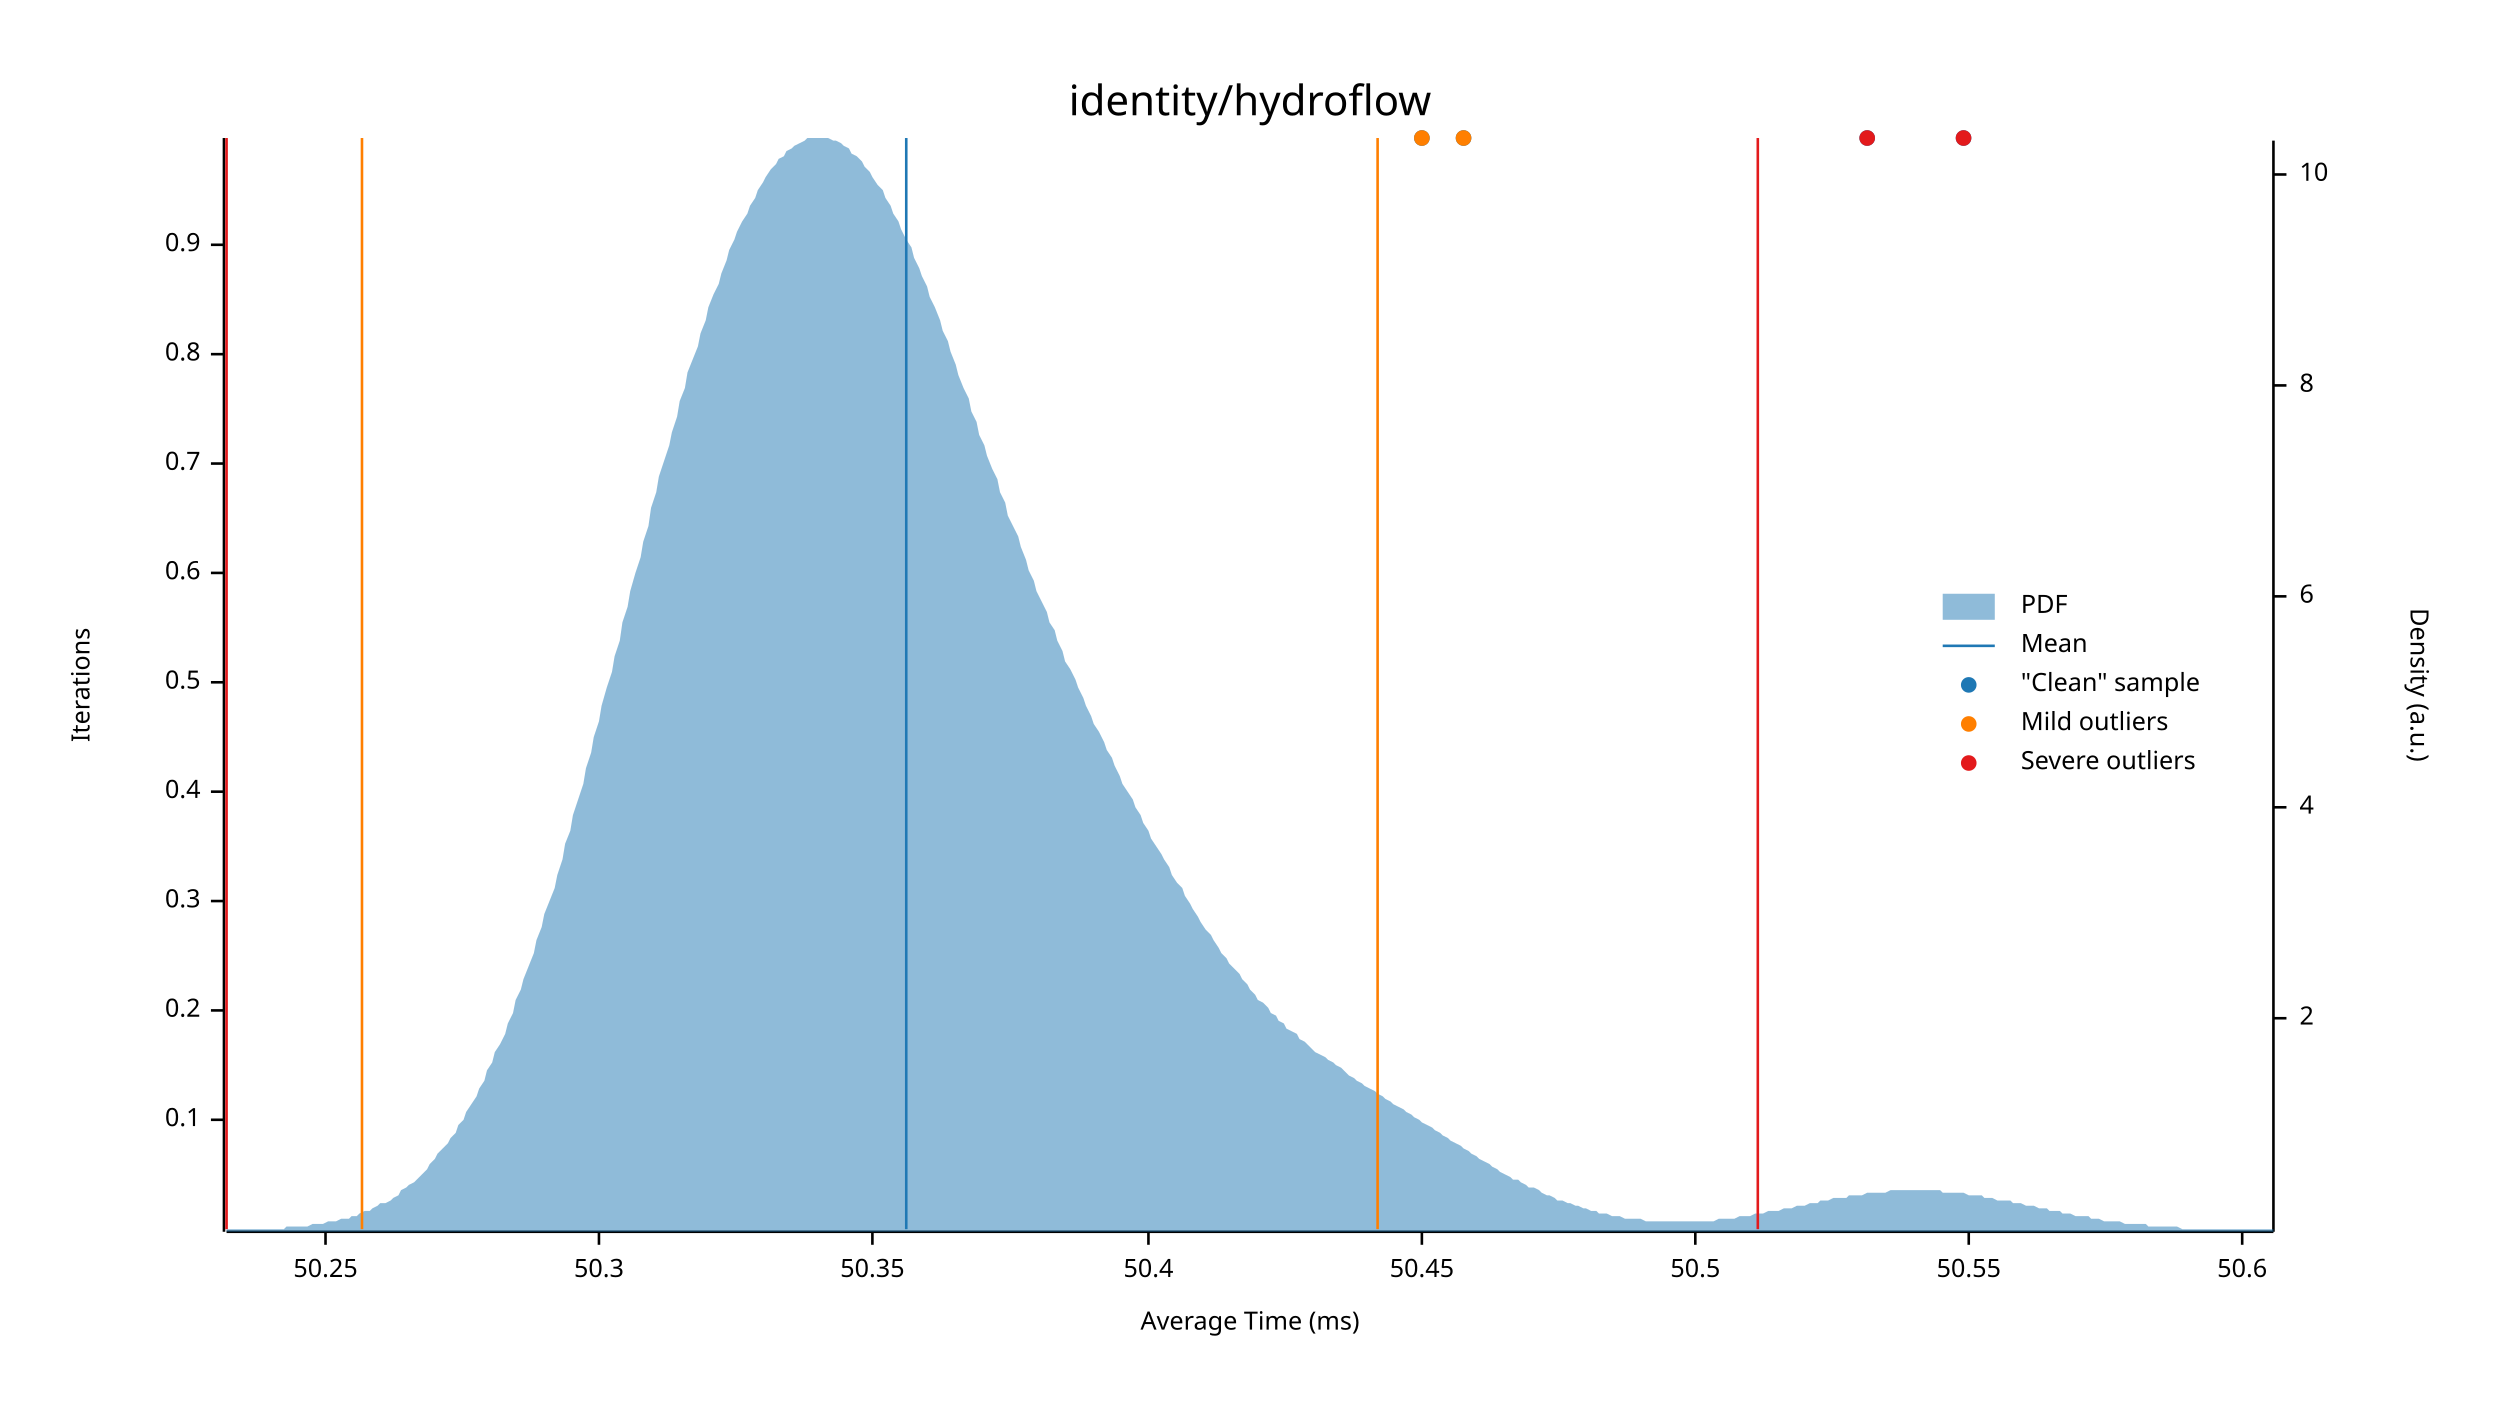
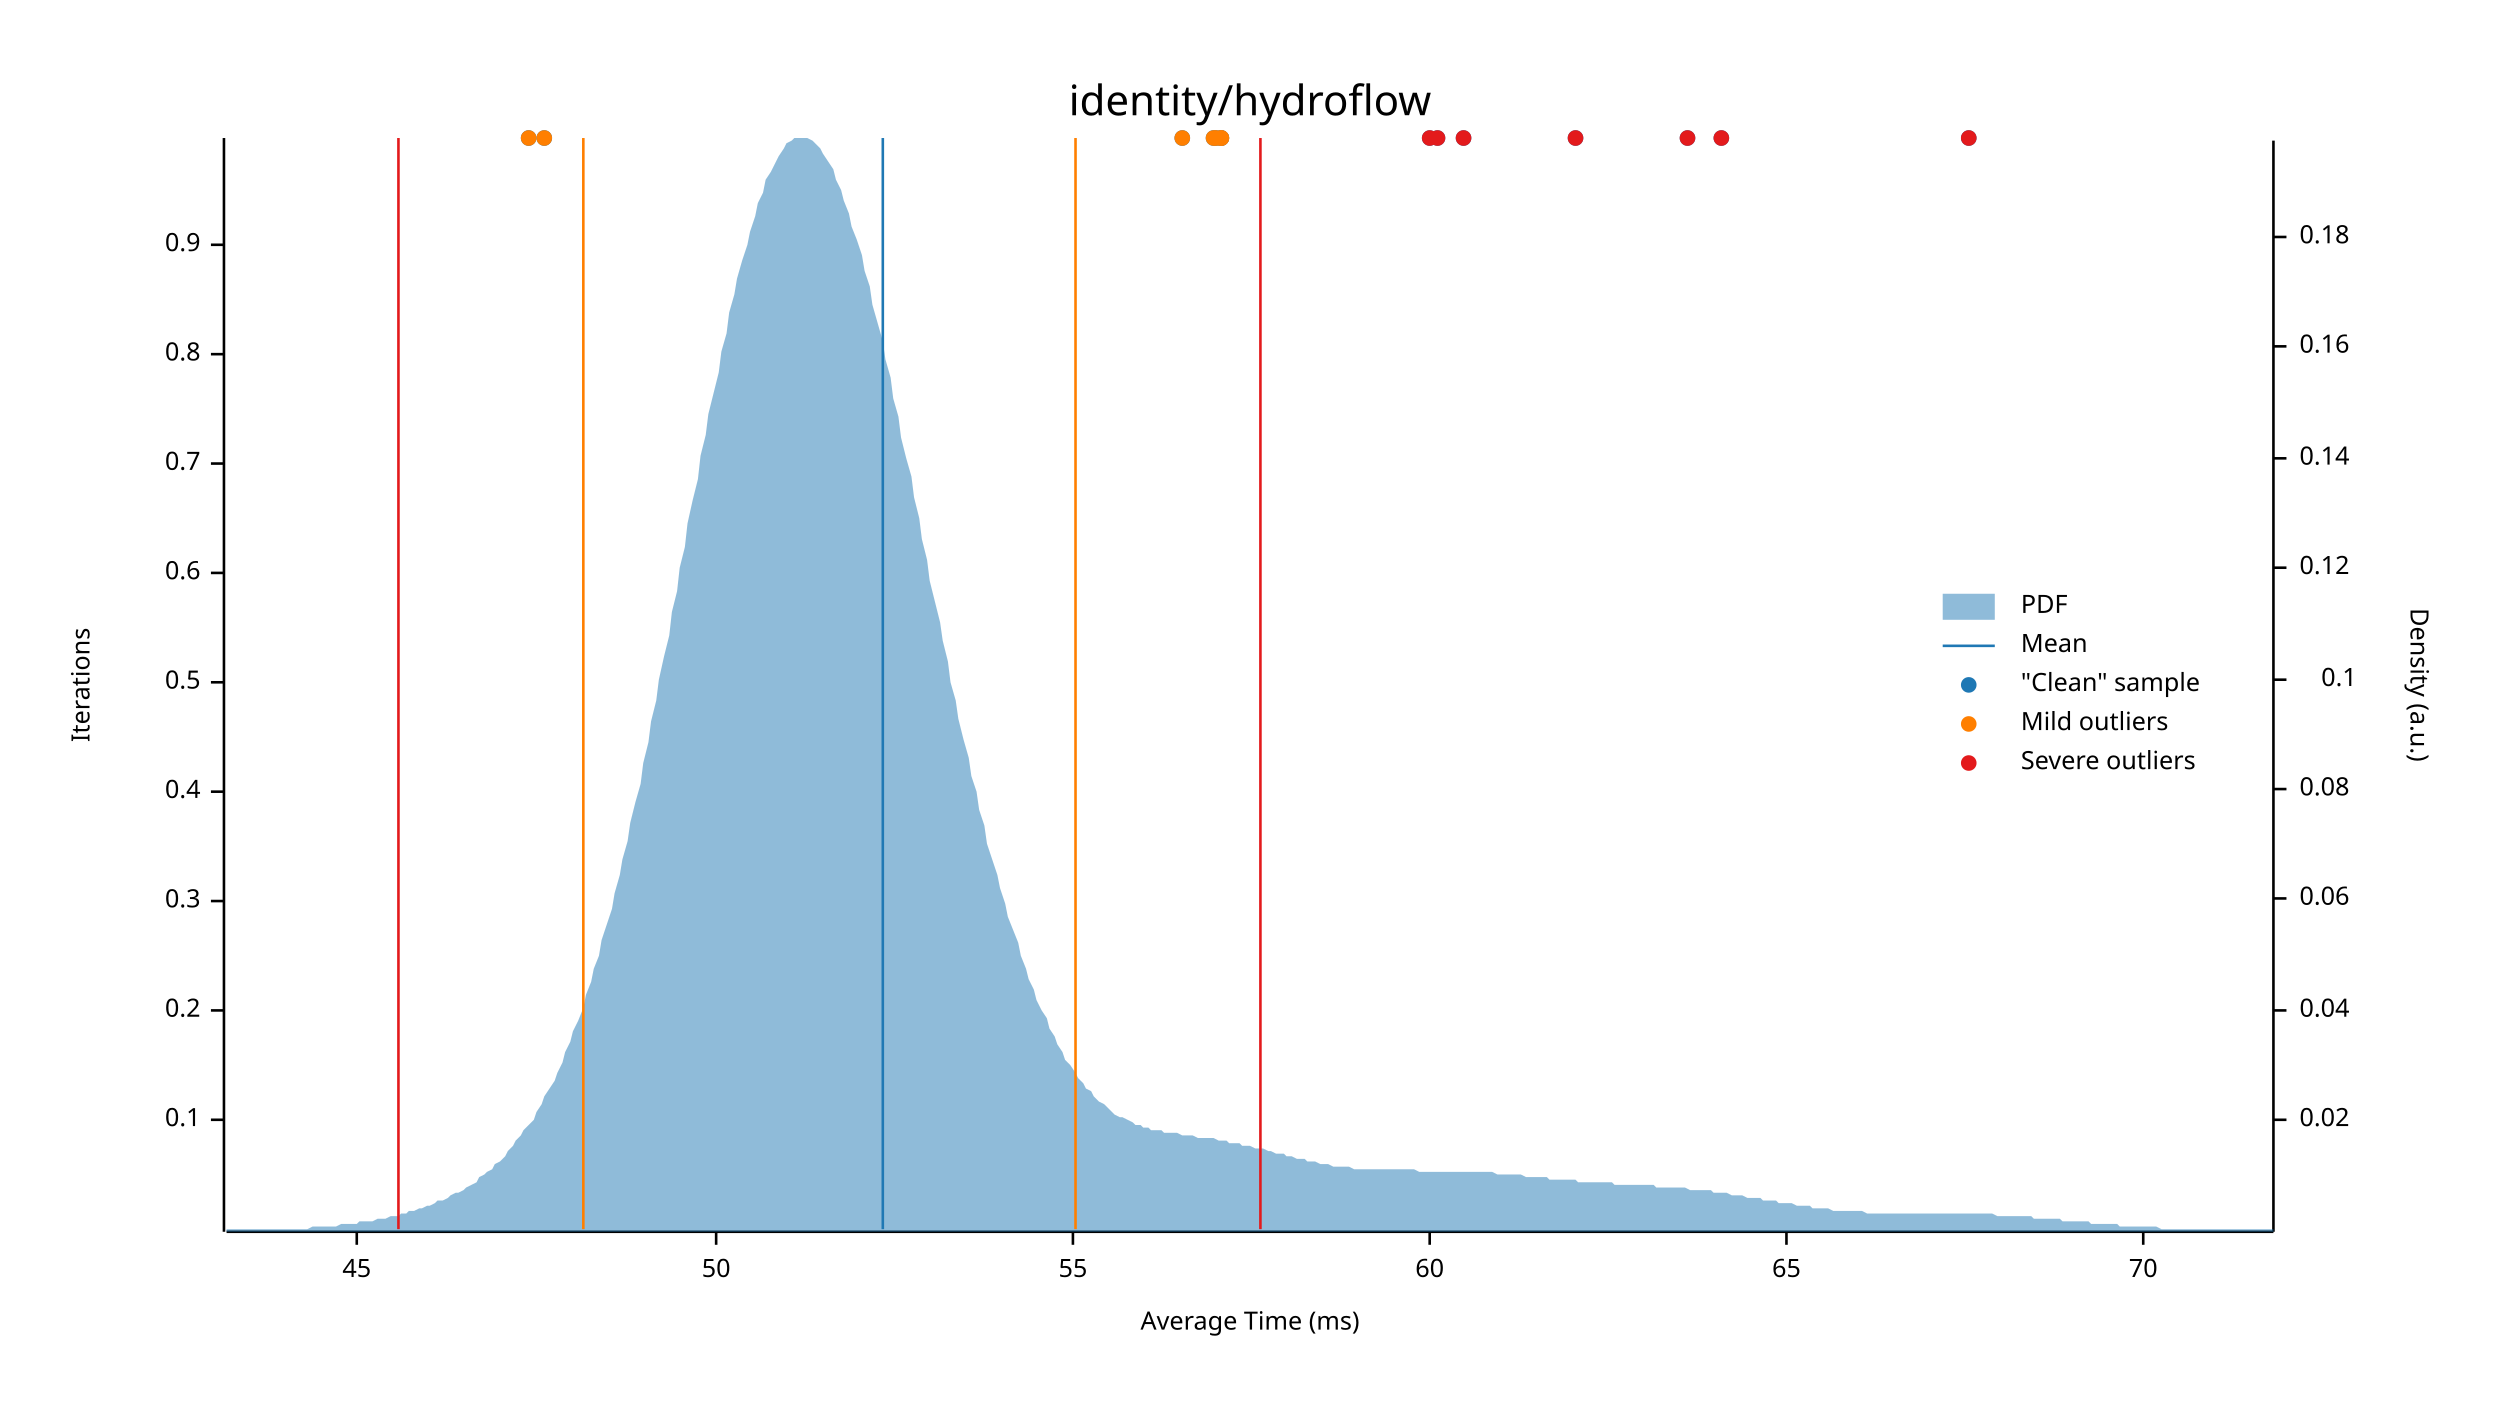
<svg xmlns="http://www.w3.org/2000/svg" width="960" height="540" viewBox="0 0 960 540">
  <text x="480" y="32" dy="0.76em" text-anchor="middle" font-family="sans-serif" font-size="16.129" opacity="1" fill="#000000">
identity/hydroflow
</text>
  <text x="27" y="263" dy="0.76em" text-anchor="middle" font-family="sans-serif" font-size="9.677" opacity="1" fill="#000000" transform="rotate(270, 27, 263)">
Iterations
</text>
  <text x="480" y="513" dy="-0.5ex" text-anchor="middle" font-family="sans-serif" font-size="9.677" opacity="1" fill="#000000">
Average Time (ms)
</text>
  <polyline fill="none" opacity="1" stroke="#000000" stroke-width="1" points="86,53 86,473 " />
  <text x="77" y="430" dy="0.5ex" text-anchor="end" font-family="sans-serif" font-size="9.677" opacity="1" fill="#000000">
0.1
</text>
  <polyline fill="none" opacity="1" stroke="#000000" stroke-width="1" points="81,430 86,430 " />
  <text x="77" y="388" dy="0.5ex" text-anchor="end" font-family="sans-serif" font-size="9.677" opacity="1" fill="#000000">
0.2
</text>
  <polyline fill="none" opacity="1" stroke="#000000" stroke-width="1" points="81,388 86,388 " />
  <text x="77" y="346" dy="0.5ex" text-anchor="end" font-family="sans-serif" font-size="9.677" opacity="1" fill="#000000">
0.3
</text>
  <polyline fill="none" opacity="1" stroke="#000000" stroke-width="1" points="81,346 86,346 " />
  <text x="77" y="304" dy="0.5ex" text-anchor="end" font-family="sans-serif" font-size="9.677" opacity="1" fill="#000000">
0.4
</text>
  <polyline fill="none" opacity="1" stroke="#000000" stroke-width="1" points="81,304 86,304 " />
  <text x="77" y="262" dy="0.5ex" text-anchor="end" font-family="sans-serif" font-size="9.677" opacity="1" fill="#000000">
0.5
</text>
  <polyline fill="none" opacity="1" stroke="#000000" stroke-width="1" points="81,262 86,262 " />
  <text x="77" y="220" dy="0.5ex" text-anchor="end" font-family="sans-serif" font-size="9.677" opacity="1" fill="#000000">
0.6
</text>
  <polyline fill="none" opacity="1" stroke="#000000" stroke-width="1" points="81,220 86,220 " />
  <text x="77" y="178" dy="0.5ex" text-anchor="end" font-family="sans-serif" font-size="9.677" opacity="1" fill="#000000">
0.7
</text>
  <polyline fill="none" opacity="1" stroke="#000000" stroke-width="1" points="81,178 86,178 " />
  <text x="77" y="136" dy="0.5ex" text-anchor="end" font-family="sans-serif" font-size="9.677" opacity="1" fill="#000000">
0.8
</text>
  <polyline fill="none" opacity="1" stroke="#000000" stroke-width="1" points="81,136 86,136 " />
  <text x="77" y="94" dy="0.5ex" text-anchor="end" font-family="sans-serif" font-size="9.677" opacity="1" fill="#000000">
0.9
</text>
  <polyline fill="none" opacity="1" stroke="#000000" stroke-width="1" points="81,94 86,94 " />
  <polyline fill="none" opacity="1" stroke="#000000" stroke-width="1" points="87,473 873,473 " />
-   <text x="125" y="483" dy="0.76em" text-anchor="middle" font-family="sans-serif" font-size="9.677" opacity="1" fill="#000000">
- 50.25
+   <text x="137" y="483" dy="0.76em" text-anchor="middle" font-family="sans-serif" font-size="9.677" opacity="1" fill="#000000">
+ 45
</text>
-   <polyline fill="none" opacity="1" stroke="#000000" stroke-width="1" points="125,473 125,478 " />
-   <text x="230" y="483" dy="0.76em" text-anchor="middle" font-family="sans-serif" font-size="9.677" opacity="1" fill="#000000">
- 50.3
+   <polyline fill="none" opacity="1" stroke="#000000" stroke-width="1" points="137,473 137,478 " />
+   <text x="275" y="483" dy="0.76em" text-anchor="middle" font-family="sans-serif" font-size="9.677" opacity="1" fill="#000000">
+ 50
</text>
-   <polyline fill="none" opacity="1" stroke="#000000" stroke-width="1" points="230,473 230,478 " />
-   <text x="335" y="483" dy="0.76em" text-anchor="middle" font-family="sans-serif" font-size="9.677" opacity="1" fill="#000000">
- 50.35
+   <polyline fill="none" opacity="1" stroke="#000000" stroke-width="1" points="275,473 275,478 " />
+   <text x="412" y="483" dy="0.76em" text-anchor="middle" font-family="sans-serif" font-size="9.677" opacity="1" fill="#000000">
+ 55
</text>
-   <polyline fill="none" opacity="1" stroke="#000000" stroke-width="1" points="335,473 335,478 " />
-   <text x="441" y="483" dy="0.76em" text-anchor="middle" font-family="sans-serif" font-size="9.677" opacity="1" fill="#000000">
- 50.4
+   <polyline fill="none" opacity="1" stroke="#000000" stroke-width="1" points="412,473 412,478 " />
+   <text x="549" y="483" dy="0.76em" text-anchor="middle" font-family="sans-serif" font-size="9.677" opacity="1" fill="#000000">
+ 60
</text>
-   <polyline fill="none" opacity="1" stroke="#000000" stroke-width="1" points="441,473 441,478 " />
-   <text x="546" y="483" dy="0.76em" text-anchor="middle" font-family="sans-serif" font-size="9.677" opacity="1" fill="#000000">
- 50.45
+   <polyline fill="none" opacity="1" stroke="#000000" stroke-width="1" points="549,473 549,478 " />
+   <text x="686" y="483" dy="0.76em" text-anchor="middle" font-family="sans-serif" font-size="9.677" opacity="1" fill="#000000">
+ 65
</text>
-   <polyline fill="none" opacity="1" stroke="#000000" stroke-width="1" points="546,473 546,478 " />
-   <text x="651" y="483" dy="0.76em" text-anchor="middle" font-family="sans-serif" font-size="9.677" opacity="1" fill="#000000">
- 50.5
+   <polyline fill="none" opacity="1" stroke="#000000" stroke-width="1" points="686,473 686,478 " />
+   <text x="823" y="483" dy="0.76em" text-anchor="middle" font-family="sans-serif" font-size="9.677" opacity="1" fill="#000000">
+ 70
</text>
-   <polyline fill="none" opacity="1" stroke="#000000" stroke-width="1" points="651,473 651,478 " />
-   <text x="756" y="483" dy="0.76em" text-anchor="middle" font-family="sans-serif" font-size="9.677" opacity="1" fill="#000000">
- 50.55
- </text>
-   <polyline fill="none" opacity="1" stroke="#000000" stroke-width="1" points="756,473 756,478 " />
-   <text x="861" y="483" dy="0.76em" text-anchor="middle" font-family="sans-serif" font-size="9.677" opacity="1" fill="#000000">
- 50.6
- </text>
-   <polyline fill="none" opacity="1" stroke="#000000" stroke-width="1" points="861,473 861,478 " />
+   <polyline fill="none" opacity="1" stroke="#000000" stroke-width="1" points="823,473 823,478 " />
  <text x="933" y="263" dy="0.76em" text-anchor="middle" font-family="sans-serif" font-size="9.677" opacity="1" fill="#000000" transform="rotate(90, 933, 263)">
Density (a.u.)
</text>
  <polyline fill="none" opacity="1" stroke="#000000" stroke-width="1" points="873,54 873,473 " />
-   <text x="883" y="391" dy="0.5ex" text-anchor="start" font-family="sans-serif" font-size="9.677" opacity="1" fill="#000000">
- 2
+   <text x="883" y="430" dy="0.5ex" text-anchor="start" font-family="sans-serif" font-size="9.677" opacity="1" fill="#000000">
+ 0.02
</text>
-   <polyline fill="none" opacity="1" stroke="#000000" stroke-width="1" points="873,391 878,391 " />
-   <text x="883" y="310" dy="0.5ex" text-anchor="start" font-family="sans-serif" font-size="9.677" opacity="1" fill="#000000">
- 4
+   <polyline fill="none" opacity="1" stroke="#000000" stroke-width="1" points="873,430 878,430 " />
+   <text x="883" y="388" dy="0.5ex" text-anchor="start" font-family="sans-serif" font-size="9.677" opacity="1" fill="#000000">
+ 0.04
</text>
-   <polyline fill="none" opacity="1" stroke="#000000" stroke-width="1" points="873,310 878,310 " />
-   <text x="883" y="229" dy="0.5ex" text-anchor="start" font-family="sans-serif" font-size="9.677" opacity="1" fill="#000000">
- 6
+   <polyline fill="none" opacity="1" stroke="#000000" stroke-width="1" points="873,388 878,388 " />
+   <text x="883" y="345" dy="0.5ex" text-anchor="start" font-family="sans-serif" font-size="9.677" opacity="1" fill="#000000">
+ 0.06
</text>
-   <polyline fill="none" opacity="1" stroke="#000000" stroke-width="1" points="873,229 878,229 " />
-   <text x="883" y="148" dy="0.5ex" text-anchor="start" font-family="sans-serif" font-size="9.677" opacity="1" fill="#000000">
- 8
+   <polyline fill="none" opacity="1" stroke="#000000" stroke-width="1" points="873,345 878,345 " />
+   <text x="883" y="303" dy="0.5ex" text-anchor="start" font-family="sans-serif" font-size="9.677" opacity="1" fill="#000000">
+ 0.08
</text>
-   <polyline fill="none" opacity="1" stroke="#000000" stroke-width="1" points="873,148 878,148 " />
-   <text x="883" y="67" dy="0.5ex" text-anchor="start" font-family="sans-serif" font-size="9.677" opacity="1" fill="#000000">
- 10
+   <polyline fill="none" opacity="1" stroke="#000000" stroke-width="1" points="873,303 878,303 " />
+   <text x="905" y="261" dy="0.5ex" text-anchor="end" font-family="sans-serif" font-size="9.677" opacity="1" fill="#000000">
+ 0.1
</text>
-   <polyline fill="none" opacity="1" stroke="#000000" stroke-width="1" points="873,67 878,67 " />
-   <polygon opacity="0.5" fill="#1F78B4" points="87,472 88,472 90,472 91,472 93,472 94,472 96,472 98,472 99,472 101,472 102,472 104,472 105,472 107,472 109,472 110,471 112,471 113,471 115,471 116,471 118,471 120,470 121,470 123,470 124,470 126,469 127,469 129,469 131,468 132,468 134,468 135,467 137,467 138,466 140,465 142,465 143,464 145,463 146,462 148,462 150,461 151,460 153,459 154,457 156,456 157,455 159,454 161,452 162,451 164,449 165,447 167,445 168,443 170,441 172,439 173,437 175,435 176,432 178,430 179,427 181,424 183,421 184,418 186,415 187,411 189,408 190,404 192,401 194,397 195,393 197,389 198,384 200,380 201,376 203,371 205,366 206,361 208,356 209,351 211,346 213,341 214,336 216,330 217,324 219,319 220,313 222,307 224,301 225,295 227,289 228,283 230,277 231,271 233,264 235,258 236,252 238,246 239,239 241,233 242,227 244,220 246,214 247,208 249,202 250,195 252,189 253,183 255,177 257,171 258,166 260,160 261,154 263,149 264,143 266,138 268,133 269,128 271,123 272,118 274,113 276,109 277,105 279,100 280,96 282,92 283,89 285,85 287,82 288,79 290,76 291,73 293,70 294,68 296,65 298,63 299,61 301,60 302,58 304,57 305,56 307,55 309,54 310,53 312,53 313,53 315,53 316,53 318,53 320,54 321,54 323,55 324,56 326,57 327,59 329,60 331,62 332,64 334,66 335,68 337,71 339,73 340,76 342,79 343,82 345,85 346,88 348,92 350,95 351,99 353,103 354,106 356,110 357,114 359,118 361,123 362,127 364,131 365,135 367,140 368,144 370,149 372,153 373,158 375,162 376,167 378,171 379,175 381,180 383,184 384,189 386,193 387,198 389,202 391,206 392,210 394,215 395,219 397,223 398,227 400,231 402,235 403,239 405,242 406,246 408,250 409,254 411,257 413,261 414,264 416,268 417,271 419,275 420,278 422,281 424,285 425,288 427,291 428,294 430,298 431,301 433,304 435,307 436,310 438,313 439,316 441,319 442,322 444,325 446,328 447,330 449,333 450,336 452,339 454,341 455,344 457,347 458,349 460,352 461,354 463,357 465,359 466,361 468,364 469,366 471,368 472,370 474,372 476,374 477,376 479,378 480,380 482,382 483,384 485,385 487,387 488,389 490,390 491,392 493,393 494,395 496,396 498,397 499,399 501,400 502,401 504,403 505,404 507,405 509,406 510,407 512,408 513,409 515,410 517,412 518,413 520,414 521,415 523,416 524,417 526,418 528,419 529,420 531,421 532,422 534,423 535,424 537,425 539,426 540,427 542,428 543,429 545,430 546,431 548,432 550,433 551,434 553,435 554,436 556,437 557,438 559,439 561,440 562,441 564,442 565,443 567,444 568,445 570,446 572,447 573,448 575,449 576,450 578,451 580,452 581,453 583,453 584,454 586,455 587,456 589,456 591,457 592,458 594,459 595,459 597,460 598,461 600,461 602,462 603,462 605,463 606,463 608,464 609,464 611,465 613,465 614,466 616,466 617,466 619,467 620,467 622,467 624,468 625,468 627,468 628,468 630,468 632,469 633,469 635,469 636,469 638,469 639,469 641,469 643,469 644,469 646,469 647,469 649,469 650,469 652,469 654,469 655,469 657,469 658,469 660,468 661,468 663,468 665,468 666,468 668,467 669,467 671,467 672,467 674,466 676,466 677,466 679,465 680,465 682,465 683,465 685,464 687,464 688,464 690,463 691,463 693,463 695,462 696,462 698,462 699,461 701,461 702,461 704,460 706,460 707,460 709,460 710,459 712,459 713,459 715,459 717,458 718,458 720,458 721,458 723,458 724,458 726,457 728,457 729,457 731,457 732,457 734,457 735,457 737,457 739,457 740,457 742,457 743,457 745,457 746,458 748,458 750,458 751,458 753,458 754,458 756,459 758,459 759,459 761,459 762,460 764,460 765,460 767,461 769,461 770,461 772,461 773,462 775,462 776,462 778,463 780,463 781,463 783,464 784,464 786,464 787,465 789,465 791,465 792,466 794,466 795,466 797,467 798,467 800,467 802,467 803,468 805,468 806,468 808,469 809,469 811,469 813,469 814,469 816,470 817,470 819,470 821,470 822,470 824,470 825,471 827,471 828,471 830,471 832,471 833,471 835,471 836,471 838,472 839,472 841,472 843,472 844,472 846,472 847,472 849,472 850,472 852,472 854,472 855,472 857,472 858,472 860,472 861,472 863,472 865,472 866,472 868,472 869,472 871,472 873,472 873,473 87,473 " />
-   <polyline fill="none" opacity="1" stroke="#1F78B4" stroke-width="1" points="348,472 348,53 " />
-   <polyline fill="none" opacity="1" stroke="#FF7F00" stroke-width="1" points="139,472 139,53 " />
-   <polyline fill="none" opacity="1" stroke="#FF7F00" stroke-width="1" points="529,472 529,53 " />
-   <polyline fill="none" opacity="1" stroke="#E31A1C" stroke-width="1" points="87,472 87,53 " />
-   <polyline fill="none" opacity="1" stroke="#E31A1C" stroke-width="1" points="675,472 675,53 " />
+   <polyline fill="none" opacity="1" stroke="#000000" stroke-width="1" points="873,261 878,261 " />
+   <text x="883" y="218" dy="0.5ex" text-anchor="start" font-family="sans-serif" font-size="9.677" opacity="1" fill="#000000">
+ 0.12
+ </text>
+   <polyline fill="none" opacity="1" stroke="#000000" stroke-width="1" points="873,218 878,218 " />
+   <text x="883" y="176" dy="0.5ex" text-anchor="start" font-family="sans-serif" font-size="9.677" opacity="1" fill="#000000">
+ 0.14
+ </text>
+   <polyline fill="none" opacity="1" stroke="#000000" stroke-width="1" points="873,176 878,176 " />
+   <text x="883" y="133" dy="0.5ex" text-anchor="start" font-family="sans-serif" font-size="9.677" opacity="1" fill="#000000">
+ 0.16
+ </text>
+   <polyline fill="none" opacity="1" stroke="#000000" stroke-width="1" points="873,133 878,133 " />
+   <text x="883" y="91" dy="0.5ex" text-anchor="start" font-family="sans-serif" font-size="9.677" opacity="1" fill="#000000">
+ 0.18
+ </text>
+   <polyline fill="none" opacity="1" stroke="#000000" stroke-width="1" points="873,91 878,91 " />
+   <polygon opacity="0.5" fill="#1F78B4" points="87,472 88,472 90,472 91,472 93,472 94,472 96,472 98,472 99,472 101,472 102,472 104,472 105,472 107,472 109,472 110,472 112,472 113,472 115,472 116,472 118,472 120,471 121,471 123,471 124,471 126,471 127,471 129,471 131,470 132,470 134,470 135,470 137,470 138,469 140,469 142,469 143,469 145,468 146,468 148,468 150,467 151,467 153,467 154,466 156,466 157,465 159,465 161,464 162,464 164,463 165,463 167,462 168,461 170,461 172,460 173,459 175,458 176,458 178,457 179,456 181,455 183,454 184,452 186,451 187,450 189,449 190,447 192,446 194,444 195,442 197,440 198,438 200,436 201,434 203,432 205,430 206,427 208,424 209,421 211,418 213,415 214,412 216,408 217,404 219,400 220,396 222,392 224,387 225,382 227,377 228,372 230,367 231,361 233,355 235,349 236,343 238,336 239,330 241,323 242,316 244,308 246,301 247,293 249,285 250,277 252,269 253,261 255,252 257,244 258,235 260,227 261,218 263,210 264,201 266,192 268,184 269,175 271,167 272,159 274,151 276,143 277,135 279,128 280,120 282,113 283,107 285,100 287,94 288,89 290,83 291,78 293,74 294,69 296,66 298,62 299,60 301,57 302,55 304,54 305,53 307,53 309,53 310,53 312,54 313,55 315,57 316,59 318,62 320,65 321,69 323,73 324,77 326,82 327,87 329,92 331,98 332,104 334,110 335,117 337,124 339,131 340,138 342,145 343,153 345,160 346,168 348,176 350,183 351,191 353,199 354,207 356,215 357,223 359,231 361,239 362,246 364,254 365,262 367,269 368,276 370,284 372,291 373,298 375,304 376,311 378,317 379,324 381,330 383,336 384,341 386,347 387,352 389,357 391,362 392,367 394,372 395,376 397,380 398,384 400,388 402,391 403,395 405,398 406,401 408,404 409,407 411,409 413,412 414,414 416,416 417,418 419,419 420,421 422,423 424,424 425,425 427,427 428,428 430,429 431,429 433,430 435,431 436,432 438,432 439,433 441,433 442,434 444,434 446,434 447,435 449,435 450,435 452,435 454,436 455,436 457,436 458,436 460,437 461,437 463,437 465,437 466,437 468,438 469,438 471,438 472,439 474,439 476,439 477,440 479,440 480,440 482,441 483,441 485,441 487,442 488,442 490,443 491,443 493,443 494,444 496,444 498,445 499,445 501,445 502,446 504,446 505,446 507,447 509,447 510,447 512,448 513,448 515,448 517,448 518,448 520,449 521,449 523,449 524,449 526,449 528,449 529,449 531,449 532,449 534,449 535,449 537,449 539,449 540,449 542,449 543,449 545,450 546,450 548,450 550,450 551,450 553,450 554,450 556,450 557,450 559,450 561,450 562,450 564,450 565,450 567,450 568,450 570,450 572,450 573,450 575,451 576,451 578,451 580,451 581,451 583,451 584,451 586,452 587,452 589,452 591,452 592,452 594,452 595,453 597,453 598,453 600,453 602,453 603,453 605,453 606,454 608,454 609,454 611,454 613,454 614,454 616,454 617,454 619,454 620,455 622,455 624,455 625,455 627,455 628,455 630,455 632,455 633,455 635,455 636,456 638,456 639,456 641,456 643,456 644,456 646,456 647,456 649,457 650,457 652,457 654,457 655,457 657,457 658,458 660,458 661,458 663,458 665,459 666,459 668,459 669,459 671,460 672,460 674,460 676,460 677,461 679,461 680,461 682,461 683,462 685,462 687,462 688,462 690,463 691,463 693,463 695,463 696,464 698,464 699,464 701,464 702,464 704,465 706,465 707,465 709,465 710,465 712,465 713,465 715,465 717,466 718,466 720,466 721,466 723,466 724,466 726,466 728,466 729,466 731,466 732,466 734,466 735,466 737,466 739,466 740,466 742,466 743,466 745,466 746,466 748,466 750,466 751,466 753,466 754,466 756,466 758,466 759,466 761,466 762,466 764,466 765,466 767,467 769,467 770,467 772,467 773,467 775,467 776,467 778,467 780,467 781,468 783,468 784,468 786,468 787,468 789,468 791,468 792,469 794,469 795,469 797,469 798,469 800,469 802,469 803,470 805,470 806,470 808,470 809,470 811,470 813,470 814,471 816,471 817,471 819,471 821,471 822,471 824,471 825,471 827,471 828,471 830,472 832,472 833,472 835,472 836,472 838,472 839,472 841,472 843,472 844,472 846,472 847,472 849,472 850,472 852,472 854,472 855,472 857,472 858,472 860,472 861,472 863,472 865,472 866,472 868,472 869,472 871,472 873,472 873,473 87,473 " />
+   <polyline fill="none" opacity="1" stroke="#1F78B4" stroke-width="1" points="339,472 339,53 " />
+   <polyline fill="none" opacity="1" stroke="#FF7F00" stroke-width="1" points="224,472 224,53 " />
+   <polyline fill="none" opacity="1" stroke="#FF7F00" stroke-width="1" points="413,472 413,53 " />
+   <polyline fill="none" opacity="1" stroke="#E31A1C" stroke-width="1" points="153,472 153,53 " />
+   <polyline fill="none" opacity="1" stroke="#E31A1C" stroke-width="1" points="484,472 484,53 " />
+   <circle cx="552" cy="53" r="3" opacity="1" fill="#1F78B4" stroke="none" stroke-width="1" />
+   <circle cx="549" cy="53" r="3" opacity="1" fill="#1F78B4" stroke="none" stroke-width="1" />
+   <circle cx="467" cy="53" r="3" opacity="1" fill="#1F78B4" stroke="none" stroke-width="1" />
+   <circle cx="454" cy="53" r="3" opacity="1" fill="#1F78B4" stroke="none" stroke-width="1" />
+   <circle cx="203" cy="53" r="3" opacity="1" fill="#1F78B4" stroke="none" stroke-width="1" />
+   <circle cx="209" cy="53" r="3" opacity="1" fill="#1F78B4" stroke="none" stroke-width="1" />
+   <circle cx="466" cy="53" r="3" opacity="1" fill="#1F78B4" stroke="none" stroke-width="1" />
+   <circle cx="756" cy="53" r="3" opacity="1" fill="#1F78B4" stroke="none" stroke-width="1" />
+   <circle cx="605" cy="53" r="3" opacity="1" fill="#1F78B4" stroke="none" stroke-width="1" />
+   <circle cx="469" cy="53" r="3" opacity="1" fill="#1F78B4" stroke="none" stroke-width="1" />
+   <circle cx="661" cy="53" r="3" opacity="1" fill="#1F78B4" stroke="none" stroke-width="1" />
  <circle cx="562" cy="53" r="3" opacity="1" fill="#1F78B4" stroke="none" stroke-width="1" />
-   <circle cx="546" cy="53" r="3" opacity="1" fill="#1F78B4" stroke="none" stroke-width="1" />
-   <circle cx="754" cy="53" r="3" opacity="1" fill="#1F78B4" stroke="none" stroke-width="1" />
-   <circle cx="717" cy="53" r="3" opacity="1" fill="#1F78B4" stroke="none" stroke-width="1" />
-   <circle cx="562" cy="53" r="3" opacity="1" fill="#FF7F00" stroke="none" stroke-width="1" />
-   <circle cx="546" cy="53" r="3" opacity="1" fill="#FF7F00" stroke="none" stroke-width="1" />
-   <circle cx="754" cy="53" r="3" opacity="1" fill="#E31A1C" stroke="none" stroke-width="1" />
-   <circle cx="717" cy="53" r="3" opacity="1" fill="#E31A1C" stroke="none" stroke-width="1" />
+   <circle cx="648" cy="53" r="3" opacity="1" fill="#1F78B4" stroke="none" stroke-width="1" />
+   <circle cx="469" cy="53" r="3" opacity="1" fill="#1F78B4" stroke="none" stroke-width="1" />
+   <circle cx="467" cy="53" r="3" opacity="1" fill="#FF7F00" stroke="none" stroke-width="1" />
+   <circle cx="454" cy="53" r="3" opacity="1" fill="#FF7F00" stroke="none" stroke-width="1" />
+   <circle cx="203" cy="53" r="3" opacity="1" fill="#FF7F00" stroke="none" stroke-width="1" />
+   <circle cx="209" cy="53" r="3" opacity="1" fill="#FF7F00" stroke="none" stroke-width="1" />
+   <circle cx="466" cy="53" r="3" opacity="1" fill="#FF7F00" stroke="none" stroke-width="1" />
+   <circle cx="469" cy="53" r="3" opacity="1" fill="#FF7F00" stroke="none" stroke-width="1" />
+   <circle cx="469" cy="53" r="3" opacity="1" fill="#FF7F00" stroke="none" stroke-width="1" />
+   <circle cx="552" cy="53" r="3" opacity="1" fill="#E31A1C" stroke="none" stroke-width="1" />
+   <circle cx="549" cy="53" r="3" opacity="1" fill="#E31A1C" stroke="none" stroke-width="1" />
+   <circle cx="756" cy="53" r="3" opacity="1" fill="#E31A1C" stroke="none" stroke-width="1" />
+   <circle cx="605" cy="53" r="3" opacity="1" fill="#E31A1C" stroke="none" stroke-width="1" />
+   <circle cx="661" cy="53" r="3" opacity="1" fill="#E31A1C" stroke="none" stroke-width="1" />
+   <circle cx="562" cy="53" r="3" opacity="1" fill="#E31A1C" stroke="none" stroke-width="1" />
+   <circle cx="648" cy="53" r="3" opacity="1" fill="#E31A1C" stroke="none" stroke-width="1" />
  <text x="776" y="228" dy="0.76em" text-anchor="start" font-family="sans-serif" font-size="9.677" opacity="1" fill="#000000">
PDF
</text>
  <text x="776" y="243" dy="0.76em" text-anchor="start" font-family="sans-serif" font-size="9.677" opacity="1" fill="#000000">
Mean
</text>
  <text x="776" y="258" dy="0.76em" text-anchor="start" font-family="sans-serif" font-size="9.677" opacity="1" fill="#000000">
"Clean" sample
</text>
  <text x="776" y="273" dy="0.76em" text-anchor="start" font-family="sans-serif" font-size="9.677" opacity="1" fill="#000000">
Mild outliers
</text>
  <text x="776" y="288" dy="0.76em" text-anchor="start" font-family="sans-serif" font-size="9.677" opacity="1" fill="#000000">
Severe outliers
</text>
  <rect x="746" y="228" width="20" height="10" opacity="0.5" fill="#1F78B4" stroke="none" />
  <polyline fill="none" opacity="1" stroke="#1F78B4" stroke-width="1" points="746,248 766,248 " />
  <circle cx="756" cy="263" r="3" opacity="1" fill="#1F78B4" stroke="none" stroke-width="1" />
  <circle cx="756" cy="278" r="3" opacity="1" fill="#FF7F00" stroke="none" stroke-width="1" />
  <circle cx="756" cy="293" r="3" opacity="1" fill="#E31A1C" stroke="none" stroke-width="1" />
</svg>
